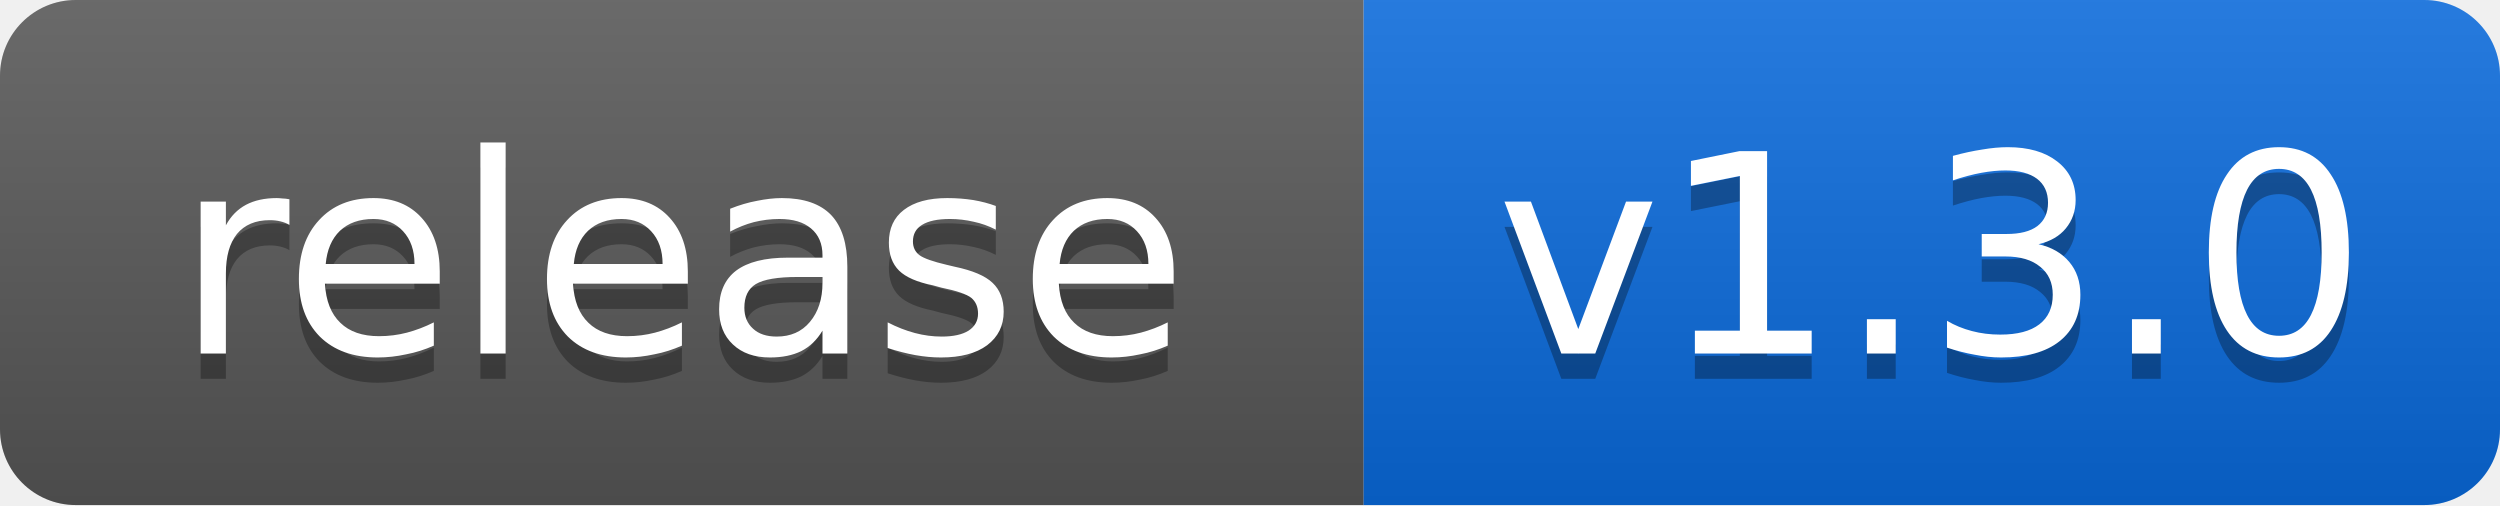
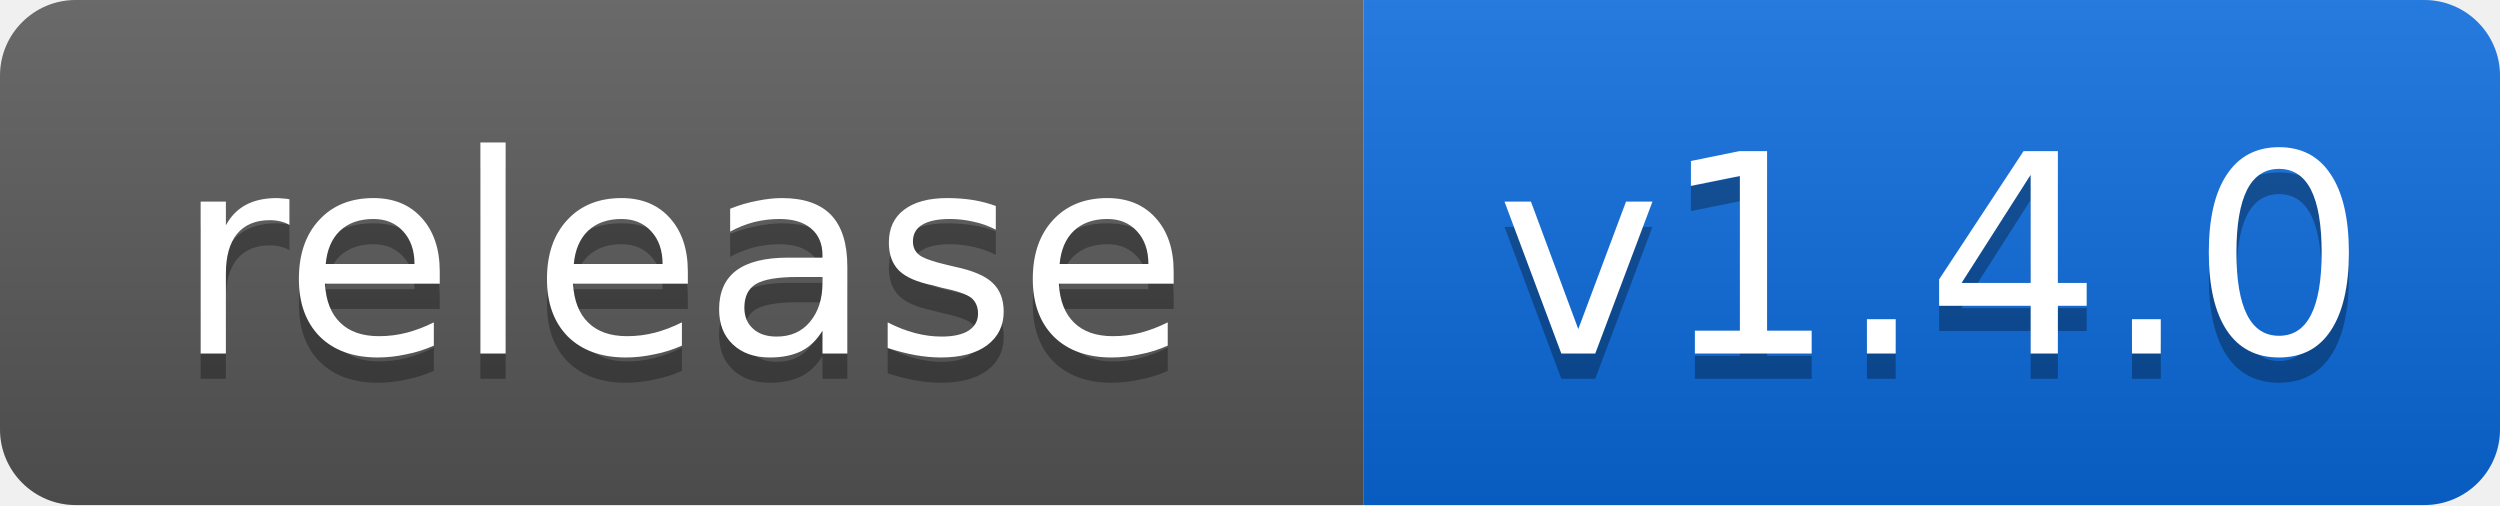
- <svg xmlns="http://www.w3.org/2000/svg" width="99" height="20" role="img" aria-label="release: v1.3.0">
+ <svg xmlns="http://www.w3.org/2000/svg" width="99" height="20" role="img" aria-label="release: v1.4.0">
  <linearGradient id="s" x2="0" y2="100%">
    <stop offset="0" stop-color="#fff" stop-opacity=".12" />
    <stop offset="1" stop-opacity=".12" />
  </linearGradient>
  <clipPath id="r">
    <rect width="99" height="20" rx="3" />
  </clipPath>
  <g clip-path="url(#r)">
    <rect width="54" height="20" fill="#555" />
    <rect x="54" width="45" height="20" fill="#0969da" />
    <rect width="99" height="20" fill="url(#s)" />
  </g>
  <g fill="#fff" text-anchor="middle" font-family="Verdana,Geneva,DejaVu Sans,sans-serif" font-size="11">
    <text x="27" y="15" fill="#010101" fill-opacity=".3">release</text>
    <text x="27" y="14">release</text>
-     <text x="76.5" y="15" fill="#010101" fill-opacity=".3">v1.3.0</text>
-     <text x="76.5" y="14">v1.3.0</text>
+     <text x="76.5" y="15" fill="#010101" fill-opacity=".3">v1.4.0</text>
+     <text x="76.5" y="14">v1.4.0</text>
  </g>
</svg>
